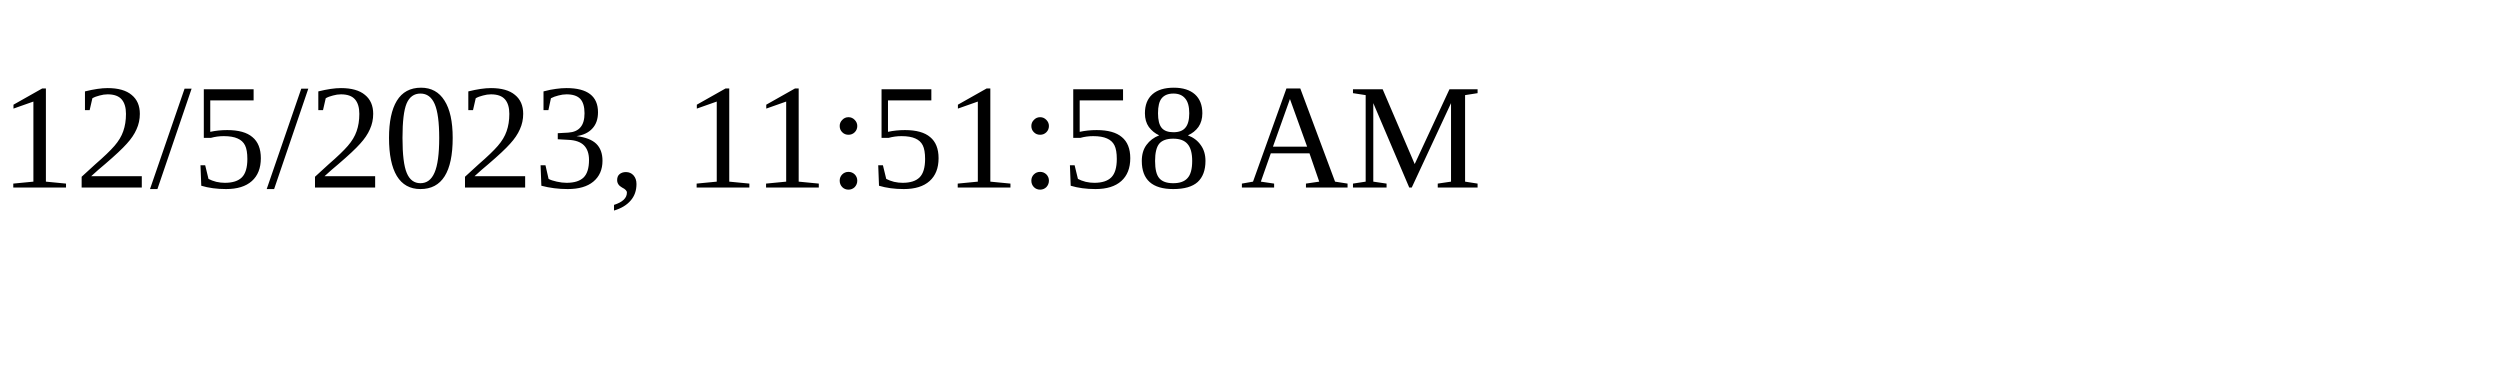
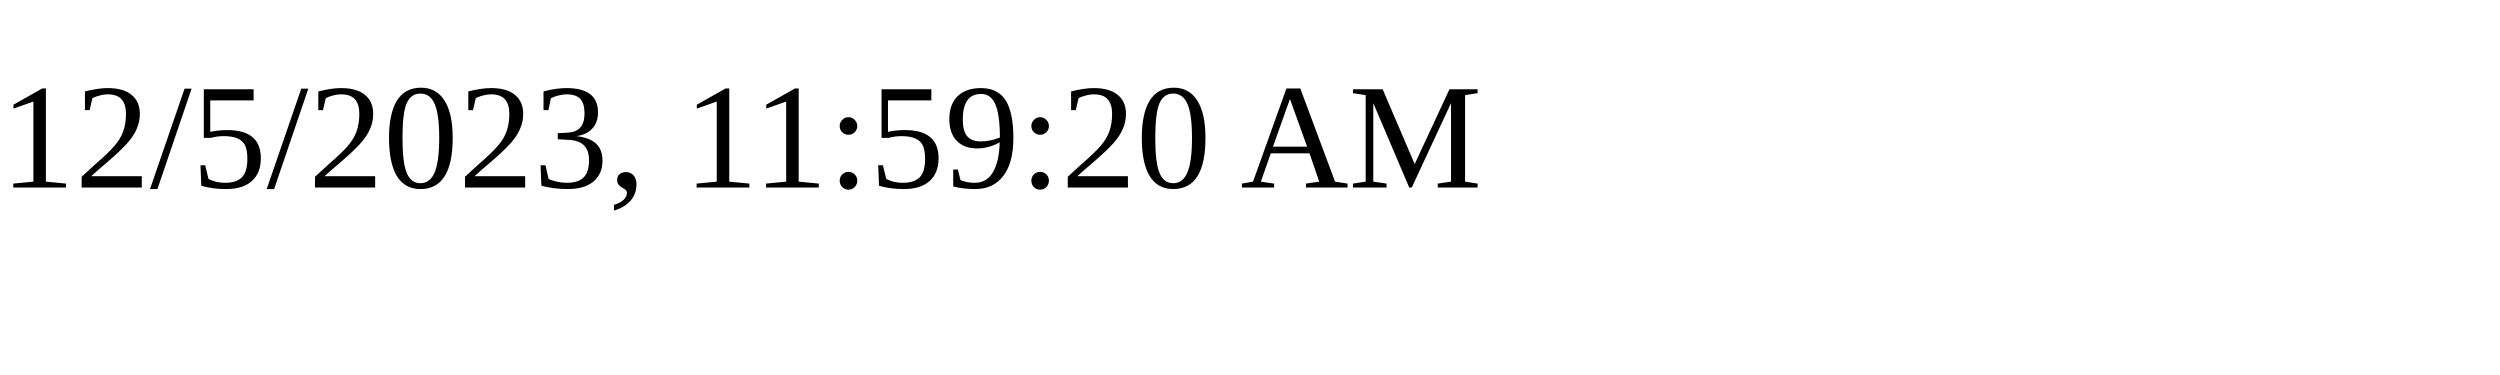
<svg xmlns="http://www.w3.org/2000/svg" height="30" width="200">
-   <text x="0" y="15">12/5/2023, 11:51:58 AM</text>
+   <text x="0" y="15">12/5/2023, 11:59:20 AM</text>
</svg>
